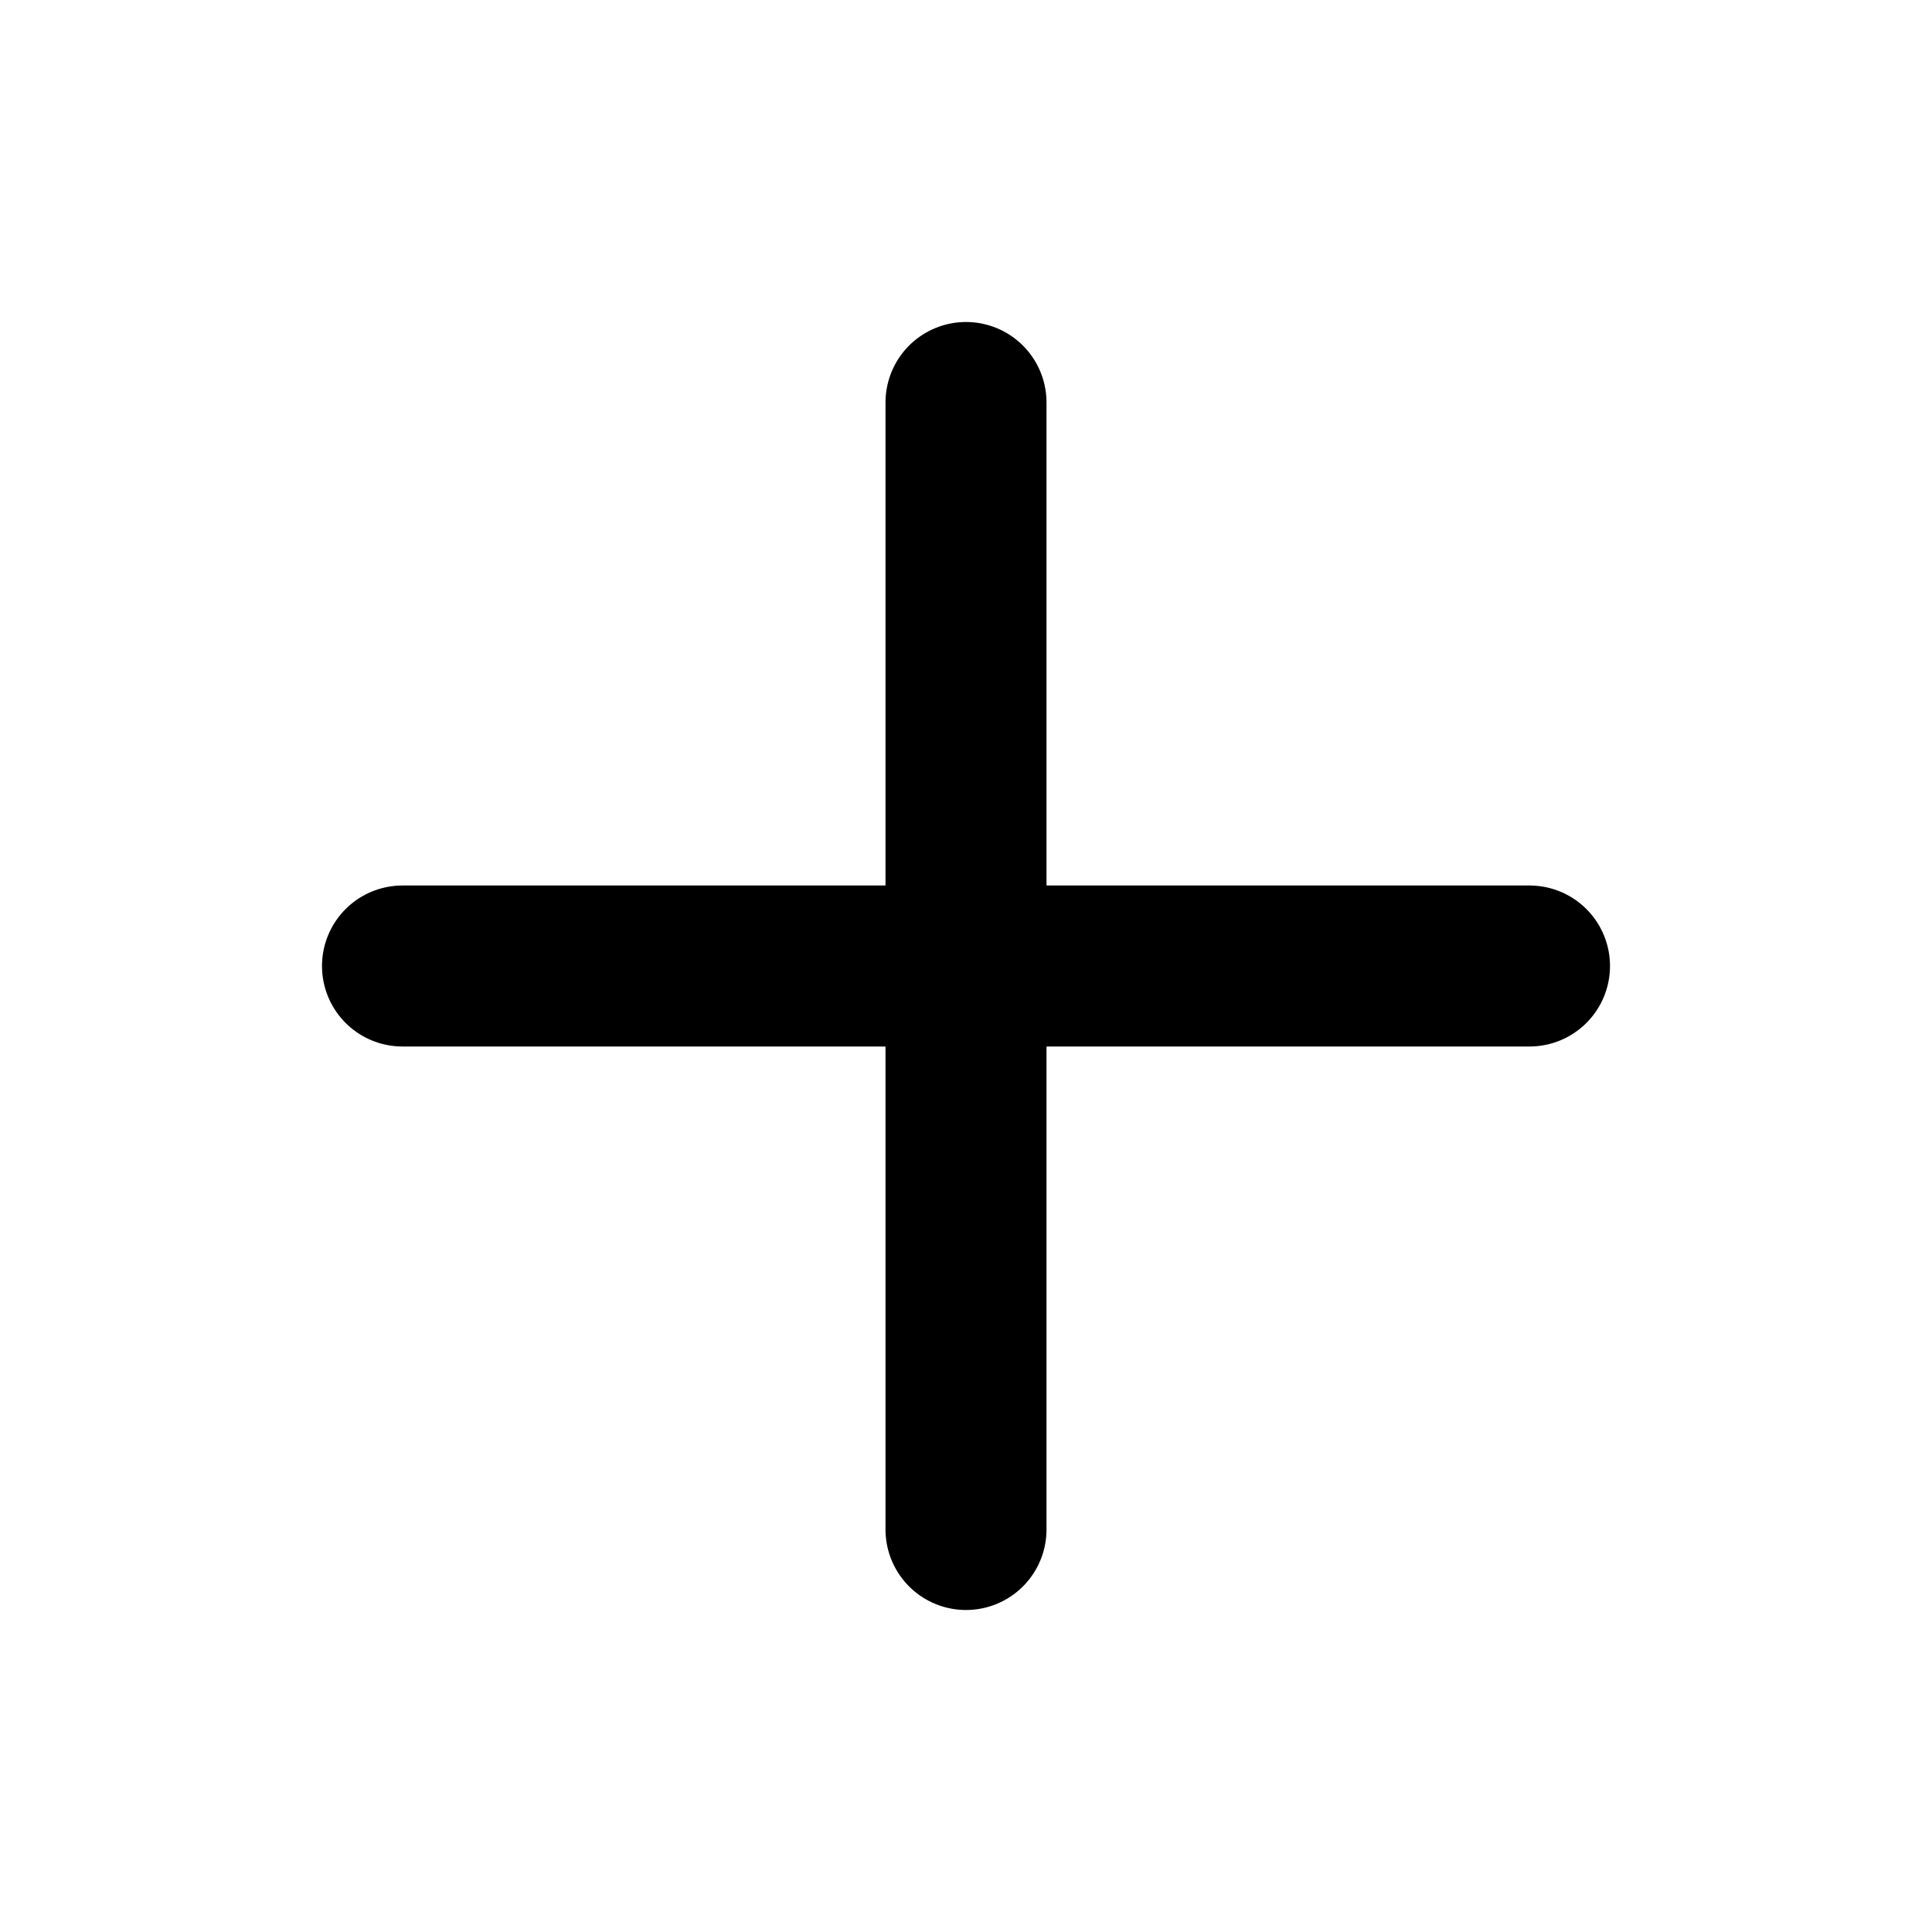
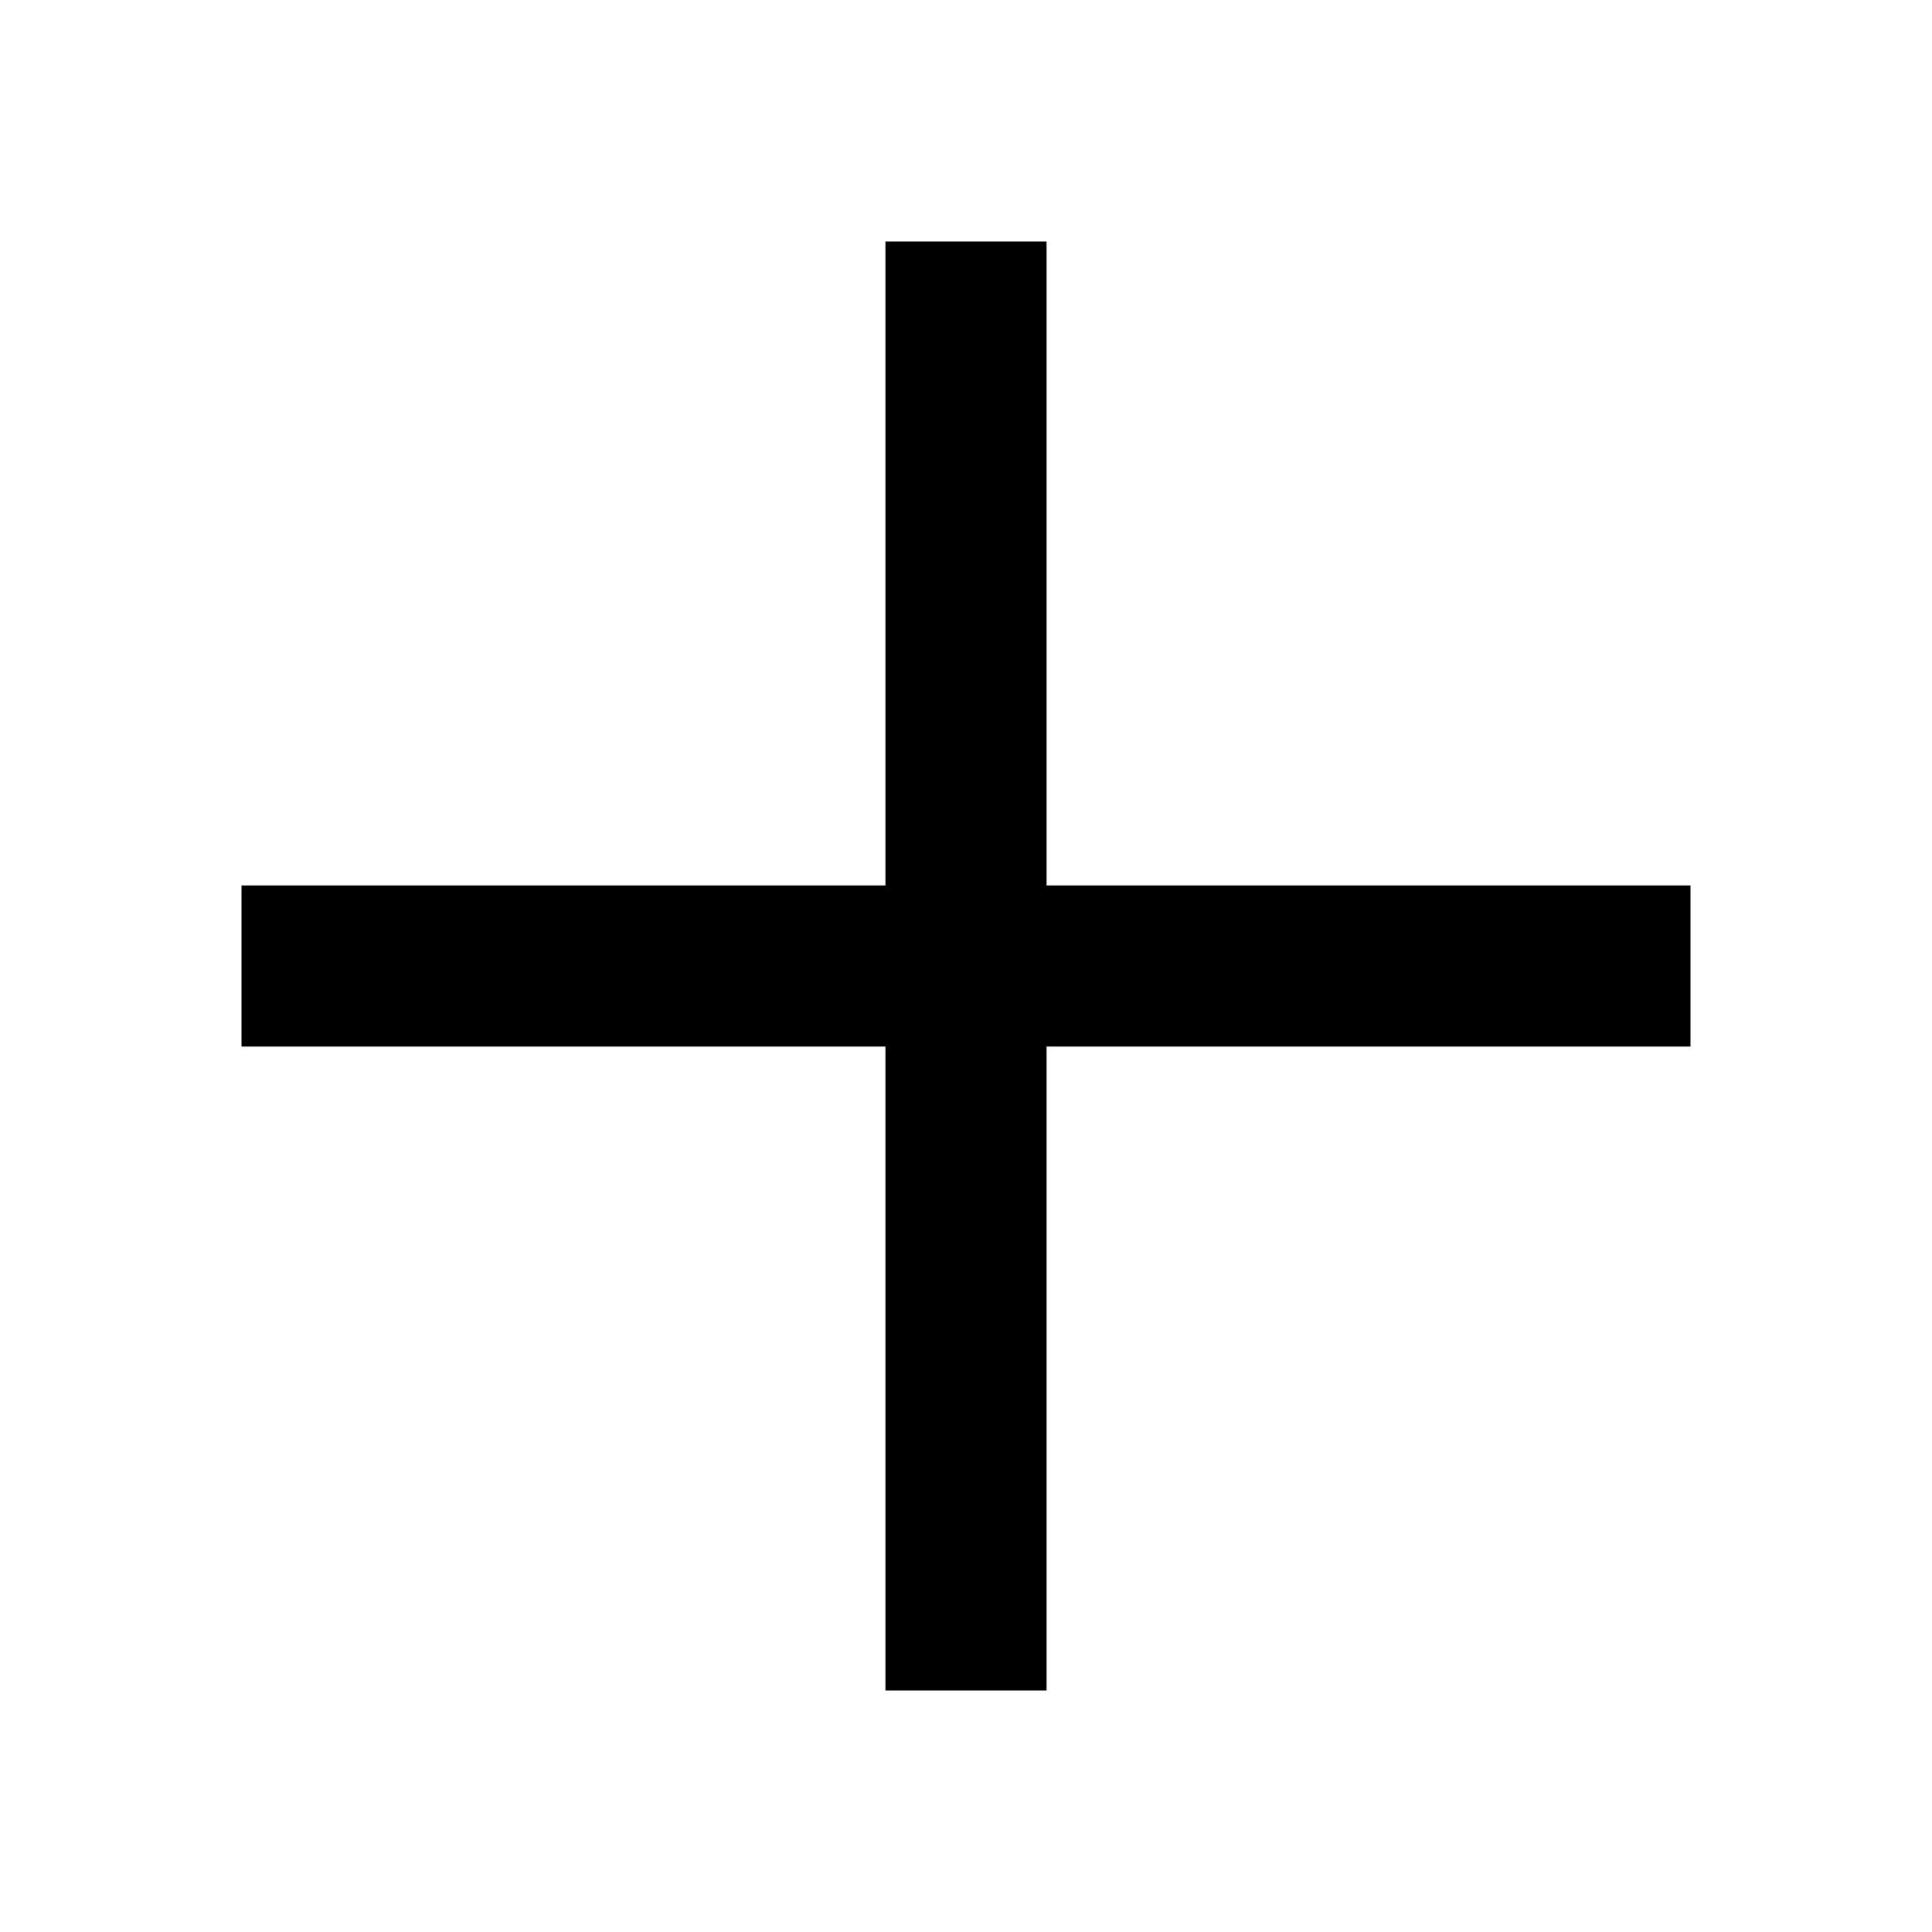
- <svg xmlns="http://www.w3.org/2000/svg" width="24" height="24" viewBox="0 0 24 24" fill="none" stroke="currentColor" stroke-width="2" stroke-linecap="round" stroke-linejoin="round" class="lucide lucide-plus-icon lucide-plus">
-   <path d="M5 12h14" />
-   <path d="M12 5v14" />
+ <svg xmlns="http://www.w3.org/2000/svg" width="24" height="24" fill="currentColor" viewBox="0 0 24 24" transform="" id="injected-svg">
+   <path d="M11 17v4h2v-8h8v-2h-8V3h-2v8H3v2h8z" />
</svg>
